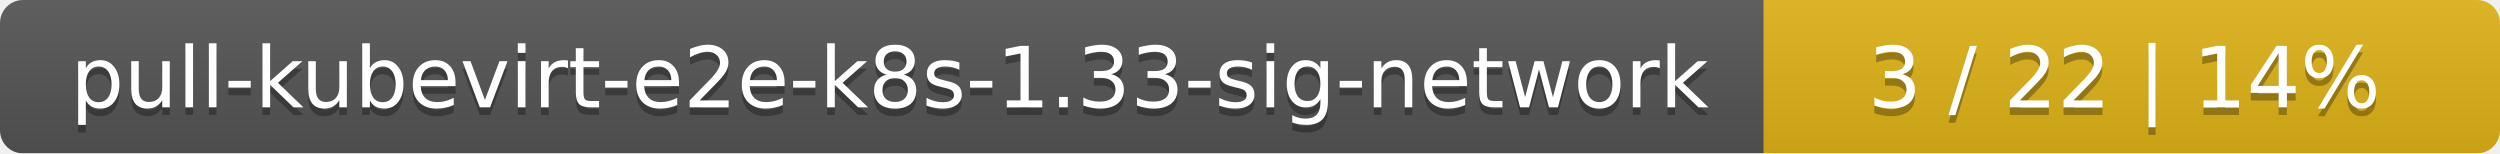
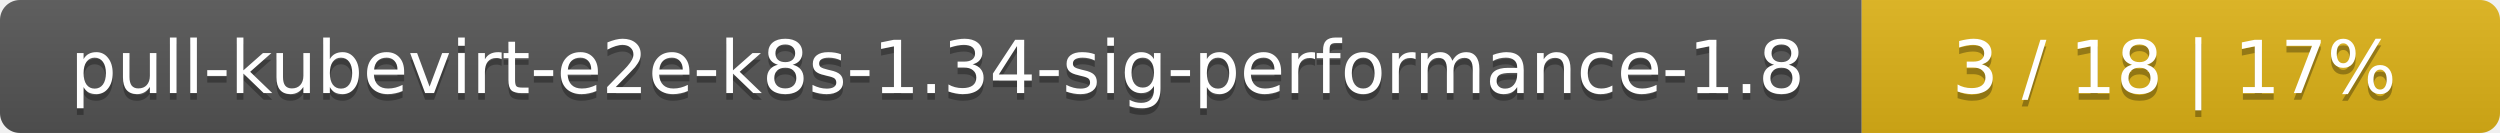
- <svg xmlns="http://www.w3.org/2000/svg" width="326" height="20">
+ <svg xmlns="http://www.w3.org/2000/svg" width="376" height="20">
  <linearGradient id="smooth" x2="0" y2="100%">
    <stop offset="0" stop-color="#bbb" stop-opacity=".1" />
    <stop offset="1" stop-opacity=".1" />
  </linearGradient>
  <mask id="round">
-     <rect width="326" height="20" rx="3" fill="#fff" />
+     <rect width="376" height="20" rx="3" fill="#fff" />
  </mask>
  <g mask="url(#round)">
-     <rect width="230" height="20" fill="#555" />
-     <rect x="230" width="96" height="20" fill="#dfb317" />
-     <rect width="326" height="20" fill="url(#smooth)" />
+     <rect width="280" height="20" fill="#555" />
+     <rect x="280" width="96" height="20" fill="#dfb317" />
+     <rect width="376" height="20" fill="url(#smooth)" />
  </g>
  <g fill="#fff" text-anchor="middle" font-family="DejaVu Sans,Verdana,Geneva,sans-serif" font-size="11">
-     <text x="116" y="15" fill="#010101" fill-opacity=".3">pull-kubevirt-e2e-k8s-1.33-sig-network</text>
-     <text x="116" y="14">pull-kubevirt-e2e-k8s-1.33-sig-network</text>
-     <text x="277" y="15" fill="#010101" fill-opacity=".3">3 / 22    |    14%</text>
-     <text x="277" y="14">3 / 22    |    14%</text>
+     <text x="141" y="15" fill="#010101" fill-opacity=".3">pull-kubevirt-e2e-k8s-1.34-sig-performance-1.8</text>
+     <text x="141" y="14">pull-kubevirt-e2e-k8s-1.34-sig-performance-1.8</text>
+     <text x="327" y="15" fill="#010101" fill-opacity=".3">3 / 18    |    17%</text>
+     <text x="327" y="14">3 / 18    |    17%</text>
  </g>
</svg>
